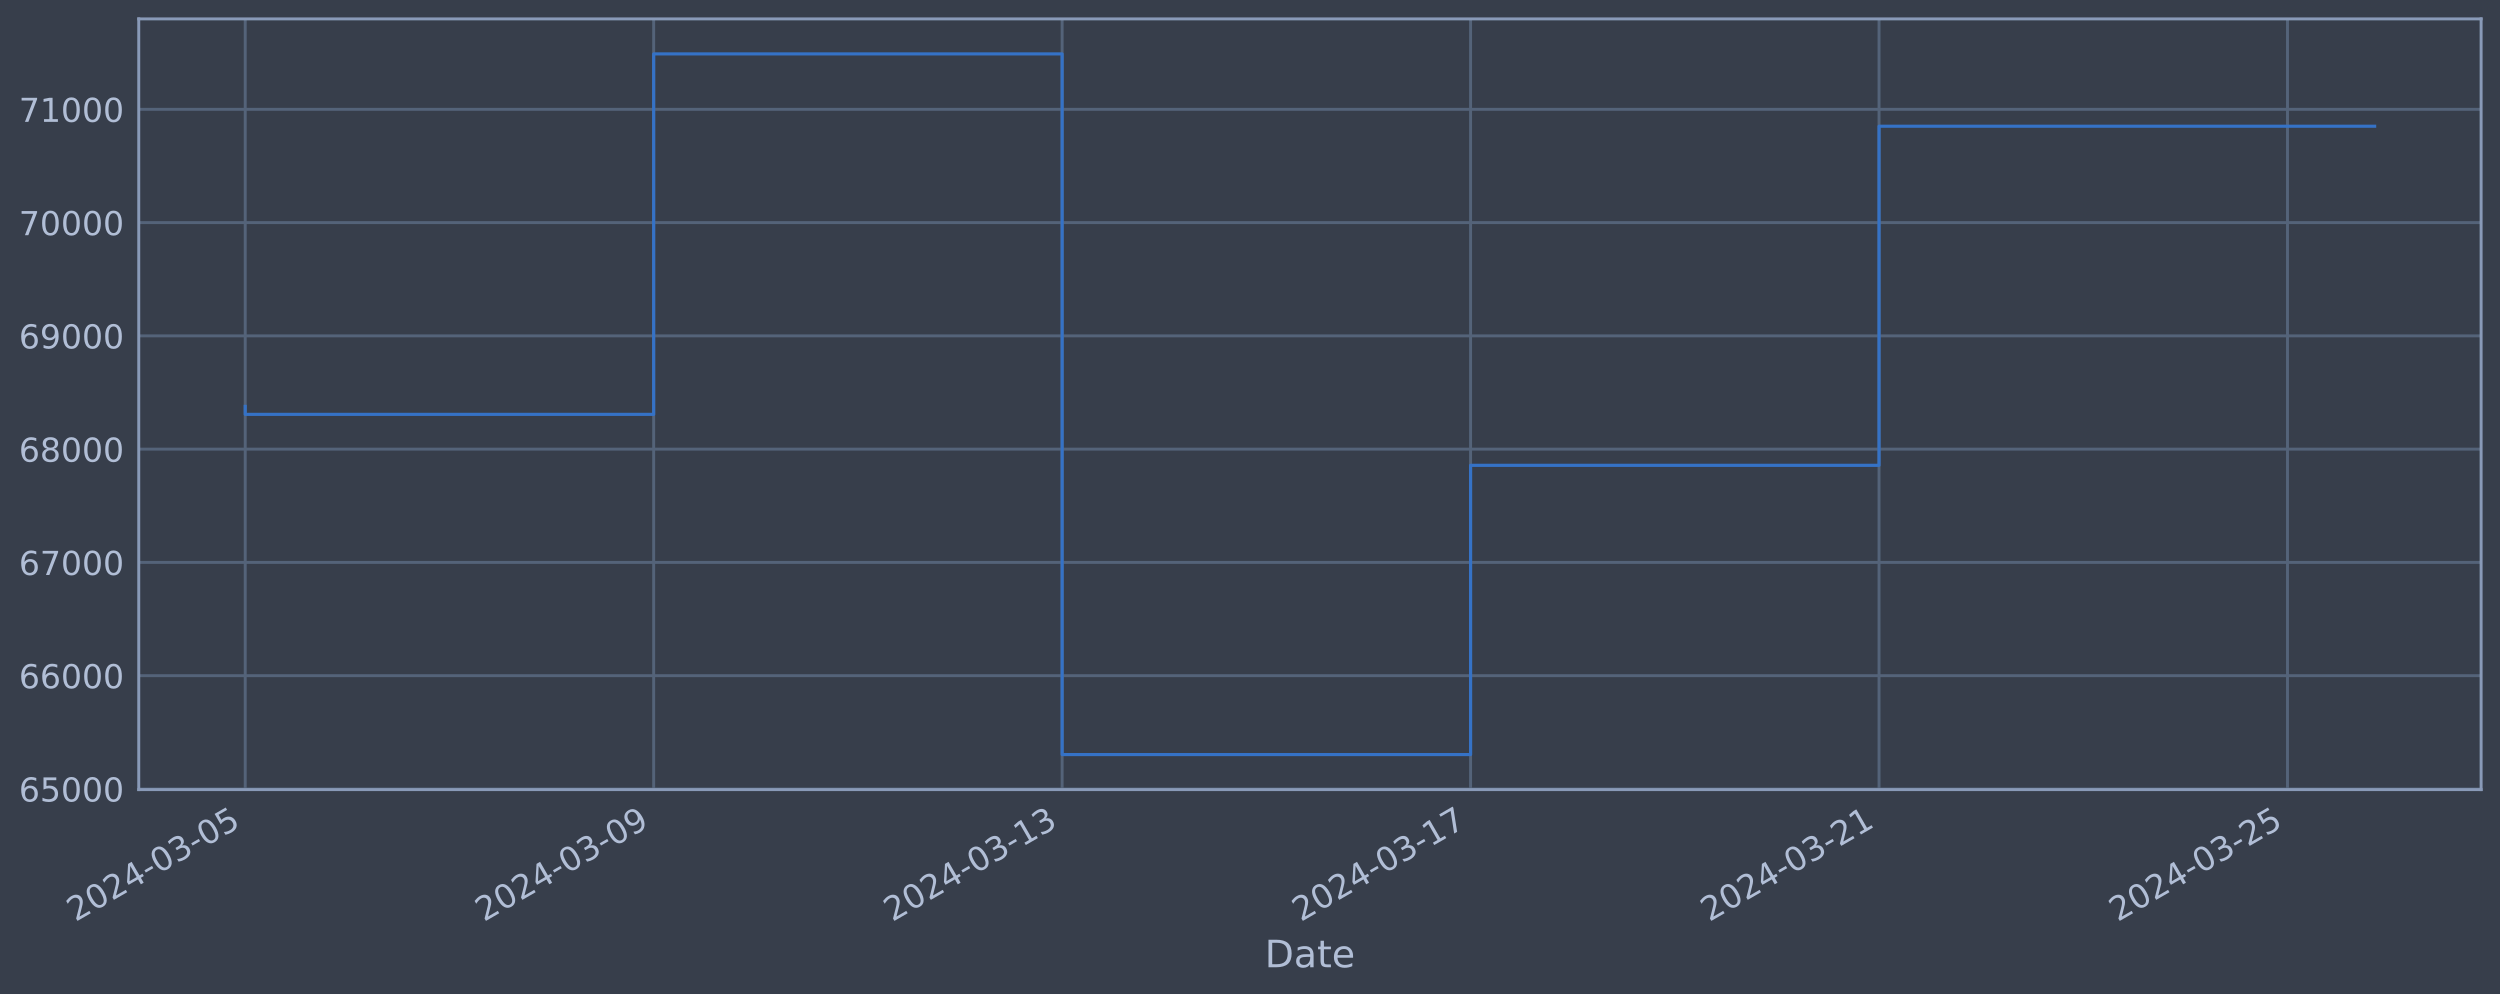
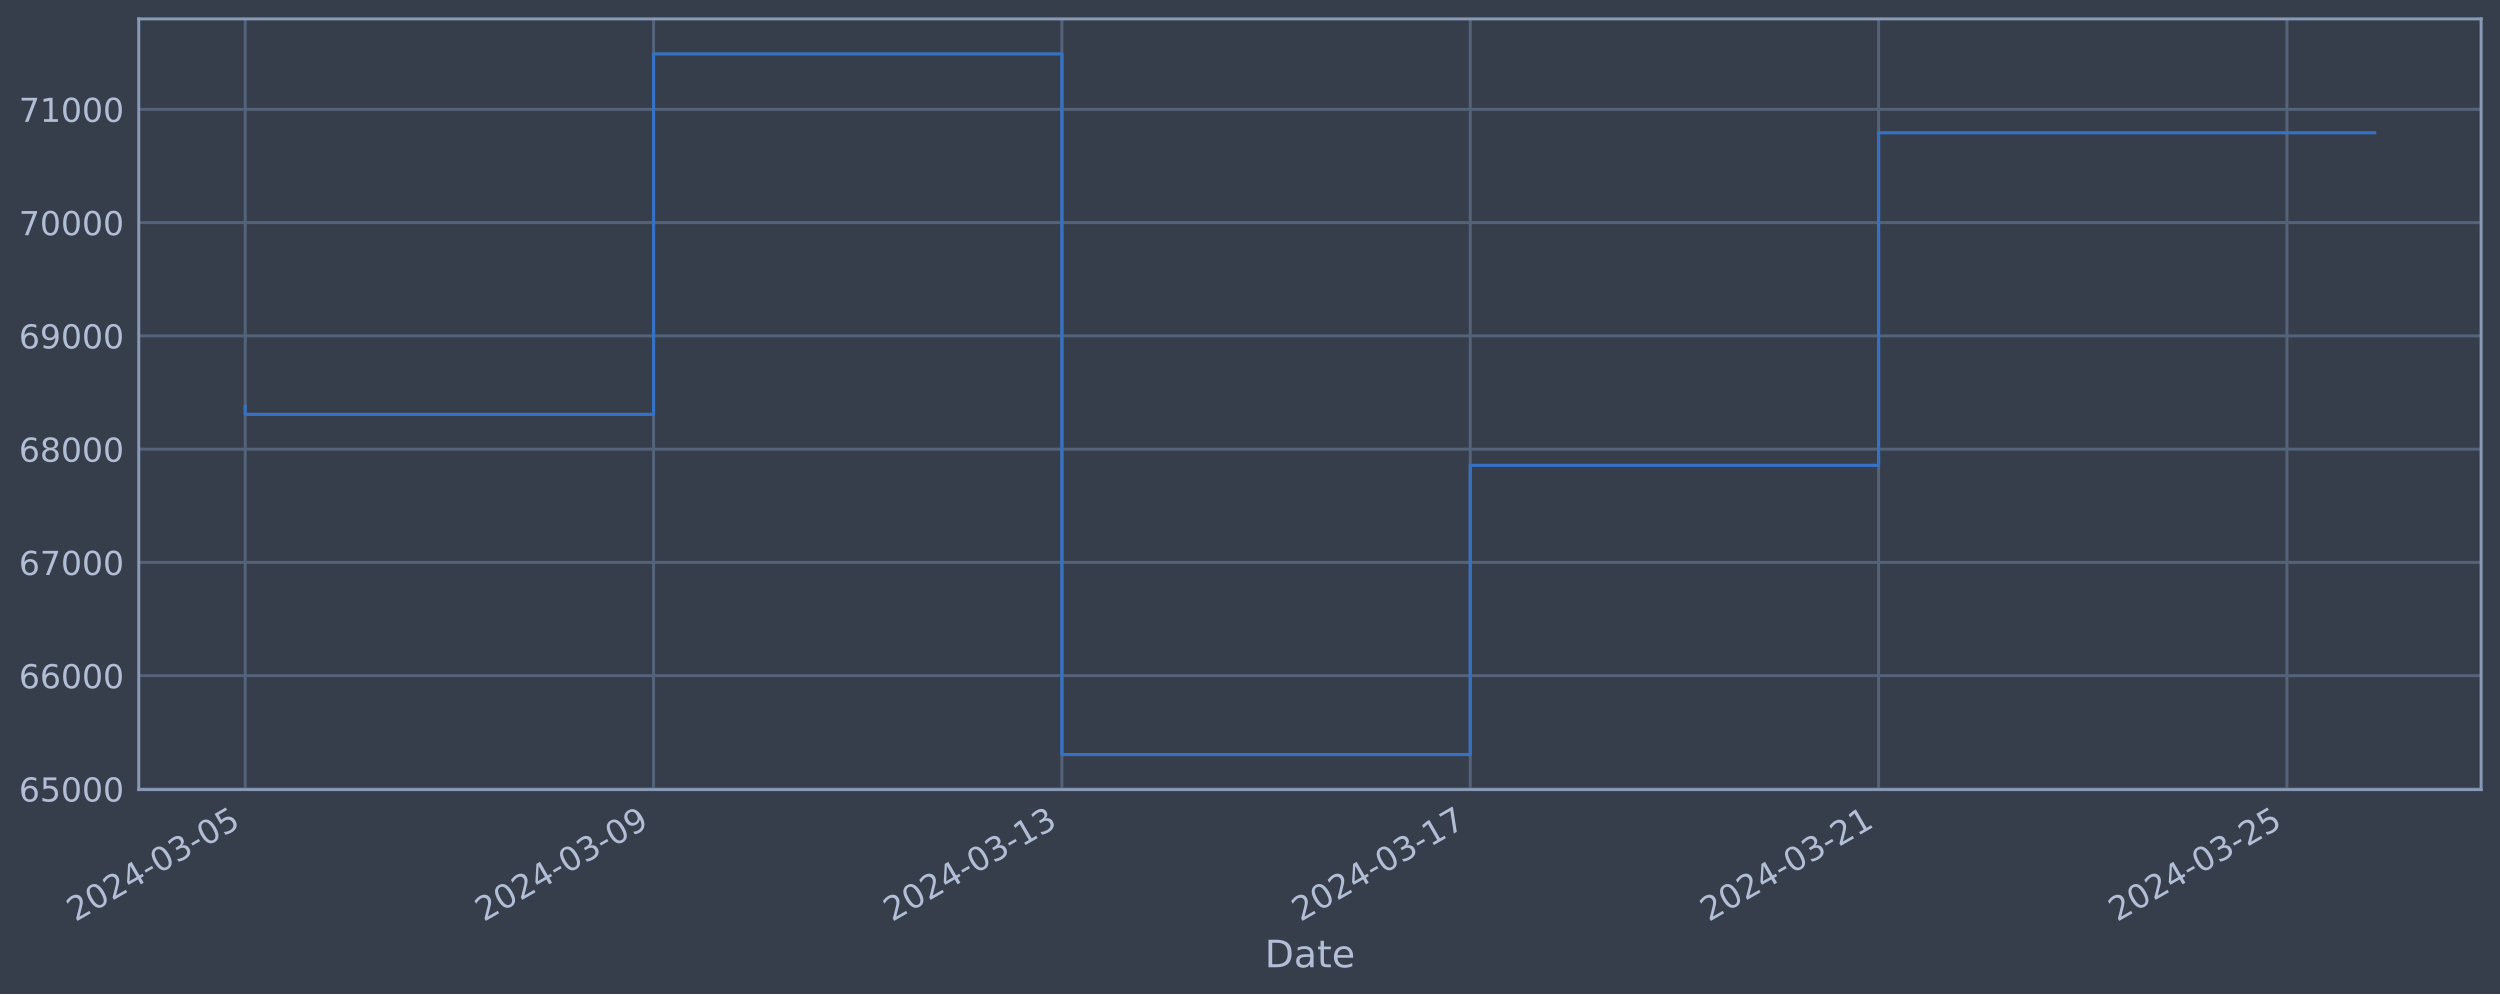
<svg xmlns="http://www.w3.org/2000/svg" xmlns:xlink="http://www.w3.org/1999/xlink" width="952.884pt" height="378.87pt" viewBox="0 0 952.884 378.87" version="1.1">
  <defs>
    <style type="text/css">*{stroke-linejoin: round; stroke-linecap: butt}</style>
  </defs>
  <g id="figure_1">
    <g id="patch_1">
      <path d="M 0 378.87  L 952.884 378.87  L 952.884 0  L 0 0  z " style="fill: #373e4b" />
    </g>
    <g id="axes_1">
      <g id="patch_2">
        <path d="M 52.884 300.96  L 945.684 300.96  L 945.684 7.2  L 52.884 7.2  z " style="fill: #373e4b" />
      </g>
      <g id="matplotlib.axis_1">
        <g id="xtick_1">
          <g id="line2d_1">
-             <path d="M 93.466 300.96  L 93.466 7.2  " clip-path="url(#p71ad7c67c9)" style="fill: none; stroke: #546379; stroke-width: 1.12; stroke-linecap: square" />
+             <path d="M 93.466 300.96  L 93.466 7.2  " clip-path="url(#p0c6b1d2577)" style="fill: none; stroke: #546379; stroke-width: 1.12; stroke-linecap: square" />
          </g>
          <g id="line2d_2" />
          <g id="text_1">
            <g style="fill: #b1bed6" transform="translate(28.74006 351.4642) rotate(-30) scale(0.126 -0.126)">
              <defs>
                <path id="DejaVuSans-32" d="M 1228 531  L 3431 531  L 3431 0  L 469 0  L 469 531  Q 828 903 1448 1529  Q 2069 2156 2228 2338  Q 2531 2678 2651 2914  Q 2772 3150 2772 3378  Q 2772 3750 2511 3984  Q 2250 4219 1831 4219  Q 1534 4219 1204 4116  Q 875 4013 500 3803  L 500 4441  Q 881 4594 1212 4672  Q 1544 4750 1819 4750  Q 2544 4750 2975 4387  Q 3406 4025 3406 3419  Q 3406 3131 3298 2873  Q 3191 2616 2906 2266  Q 2828 2175 2409 1742  Q 1991 1309 1228 531  z " transform="scale(0.015625)" />
                <path id="DejaVuSans-30" d="M 2034 4250  Q 1547 4250 1301 3770  Q 1056 3291 1056 2328  Q 1056 1369 1301 889  Q 1547 409 2034 409  Q 2525 409 2770 889  Q 3016 1369 3016 2328  Q 3016 3291 2770 3770  Q 2525 4250 2034 4250  z M 2034 4750  Q 2819 4750 3233 4129  Q 3647 3509 3647 2328  Q 3647 1150 3233 529  Q 2819 -91 2034 -91  Q 1250 -91 836 529  Q 422 1150 422 2328  Q 422 3509 836 4129  Q 1250 4750 2034 4750  z " transform="scale(0.015625)" />
                <path id="DejaVuSans-34" d="M 2419 4116  L 825 1625  L 2419 1625  L 2419 4116  z M 2253 4666  L 3047 4666  L 3047 1625  L 3713 1625  L 3713 1100  L 3047 1100  L 3047 0  L 2419 0  L 2419 1100  L 313 1100  L 313 1709  L 2253 4666  z " transform="scale(0.015625)" />
                <path id="DejaVuSans-2d" d="M 313 2009  L 1997 2009  L 1997 1497  L 313 1497  L 313 2009  z " transform="scale(0.015625)" />
                <path id="DejaVuSans-33" d="M 2597 2516  Q 3050 2419 3304 2112  Q 3559 1806 3559 1356  Q 3559 666 3084 287  Q 2609 -91 1734 -91  Q 1441 -91 1130 -33  Q 819 25 488 141  L 488 750  Q 750 597 1062 519  Q 1375 441 1716 441  Q 2309 441 2620 675  Q 2931 909 2931 1356  Q 2931 1769 2642 2001  Q 2353 2234 1838 2234  L 1294 2234  L 1294 2753  L 1863 2753  Q 2328 2753 2575 2939  Q 2822 3125 2822 3475  Q 2822 3834 2567 4026  Q 2313 4219 1838 4219  Q 1578 4219 1281 4162  Q 984 4106 628 3988  L 628 4550  Q 988 4650 1302 4700  Q 1616 4750 1894 4750  Q 2613 4750 3031 4423  Q 3450 4097 3450 3541  Q 3450 3153 3228 2886  Q 3006 2619 2597 2516  z " transform="scale(0.015625)" />
                <path id="DejaVuSans-35" d="M 691 4666  L 3169 4666  L 3169 4134  L 1269 4134  L 1269 2991  Q 1406 3038 1543 3061  Q 1681 3084 1819 3084  Q 2600 3084 3056 2656  Q 3513 2228 3513 1497  Q 3513 744 3044 326  Q 2575 -91 1722 -91  Q 1428 -91 1123 -41  Q 819 9 494 109  L 494 744  Q 775 591 1075 516  Q 1375 441 1709 441  Q 2250 441 2565 725  Q 2881 1009 2881 1497  Q 2881 1984 2565 2268  Q 2250 2553 1709 2553  Q 1456 2553 1204 2497  Q 953 2441 691 2322  L 691 4666  z " transform="scale(0.015625)" />
              </defs>
              <use xlink:href="#DejaVuSans-32" />
              <use xlink:href="#DejaVuSans-30" x="63.623" />
              <use xlink:href="#DejaVuSans-32" x="127.246" />
              <use xlink:href="#DejaVuSans-34" x="190.869" />
              <use xlink:href="#DejaVuSans-2d" x="254.492" />
              <use xlink:href="#DejaVuSans-30" x="290.576" />
              <use xlink:href="#DejaVuSans-33" x="354.199" />
              <use xlink:href="#DejaVuSans-2d" x="417.822" />
              <use xlink:href="#DejaVuSans-30" x="453.906" />
              <use xlink:href="#DejaVuSans-35" x="517.529" />
            </g>
          </g>
        </g>
        <g id="xtick_2">
          <g id="line2d_3">
-             <path d="M 249.15 300.96  L 249.15 7.2  " clip-path="url(#p71ad7c67c9)" style="fill: none; stroke: #546379; stroke-width: 1.12; stroke-linecap: square" />
+             <path d="M 249.107 300.96  L 249.107 7.2  " clip-path="url(#p0c6b1d2577)" style="fill: none; stroke: #546379; stroke-width: 1.12; stroke-linecap: square" />
          </g>
          <g id="line2d_4" />
          <g id="text_2">
-             <g style="fill: #b1bed6" transform="translate(184.4241 351.4642) rotate(-30) scale(0.126 -0.126)">
+             <g style="fill: #b1bed6" transform="translate(184.3816 351.4642) rotate(-30) scale(0.126 -0.126)">
              <defs>
                <path id="DejaVuSans-39" d="M 703 97  L 703 672  Q 941 559 1184 500  Q 1428 441 1663 441  Q 2288 441 2617 861  Q 2947 1281 2994 2138  Q 2813 1869 2534 1725  Q 2256 1581 1919 1581  Q 1219 1581 811 2004  Q 403 2428 403 3163  Q 403 3881 828 4315  Q 1253 4750 1959 4750  Q 2769 4750 3195 4129  Q 3622 3509 3622 2328  Q 3622 1225 3098 567  Q 2575 -91 1691 -91  Q 1453 -91 1209 -44  Q 966 3 703 97  z M 1959 2075  Q 2384 2075 2632 2365  Q 2881 2656 2881 3163  Q 2881 3666 2632 3958  Q 2384 4250 1959 4250  Q 1534 4250 1286 3958  Q 1038 3666 1038 3163  Q 1038 2656 1286 2365  Q 1534 2075 1959 2075  z " transform="scale(0.015625)" />
              </defs>
              <use xlink:href="#DejaVuSans-32" />
              <use xlink:href="#DejaVuSans-30" x="63.623" />
              <use xlink:href="#DejaVuSans-32" x="127.246" />
              <use xlink:href="#DejaVuSans-34" x="190.869" />
              <use xlink:href="#DejaVuSans-2d" x="254.492" />
              <use xlink:href="#DejaVuSans-30" x="290.576" />
              <use xlink:href="#DejaVuSans-33" x="354.199" />
              <use xlink:href="#DejaVuSans-2d" x="417.822" />
              <use xlink:href="#DejaVuSans-30" x="453.906" />
              <use xlink:href="#DejaVuSans-39" x="517.529" />
            </g>
          </g>
        </g>
        <g id="xtick_3">
          <g id="line2d_5">
-             <path d="M 404.834 300.96  L 404.834 7.2  " clip-path="url(#p71ad7c67c9)" style="fill: none; stroke: #546379; stroke-width: 1.12; stroke-linecap: square" />
+             <path d="M 404.749 300.96  L 404.749 7.2  " clip-path="url(#p0c6b1d2577)" style="fill: none; stroke: #546379; stroke-width: 1.12; stroke-linecap: square" />
          </g>
          <g id="line2d_6" />
          <g id="text_3">
-             <g style="fill: #b1bed6" transform="translate(340.1081 351.4642) rotate(-30) scale(0.126 -0.126)">
+             <g style="fill: #b1bed6" transform="translate(340.0231 351.4642) rotate(-30) scale(0.126 -0.126)">
              <defs>
                <path id="DejaVuSans-31" d="M 794 531  L 1825 531  L 1825 4091  L 703 3866  L 703 4441  L 1819 4666  L 2450 4666  L 2450 531  L 3481 531  L 3481 0  L 794 0  L 794 531  z " transform="scale(0.015625)" />
              </defs>
              <use xlink:href="#DejaVuSans-32" />
              <use xlink:href="#DejaVuSans-30" x="63.623" />
              <use xlink:href="#DejaVuSans-32" x="127.246" />
              <use xlink:href="#DejaVuSans-34" x="190.869" />
              <use xlink:href="#DejaVuSans-2d" x="254.492" />
              <use xlink:href="#DejaVuSans-30" x="290.576" />
              <use xlink:href="#DejaVuSans-33" x="354.199" />
              <use xlink:href="#DejaVuSans-2d" x="417.822" />
              <use xlink:href="#DejaVuSans-31" x="453.906" />
              <use xlink:href="#DejaVuSans-33" x="517.529" />
            </g>
          </g>
        </g>
        <g id="xtick_4">
          <g id="line2d_7">
-             <path d="M 560.518 300.96  L 560.518 7.2  " clip-path="url(#p71ad7c67c9)" style="fill: none; stroke: #546379; stroke-width: 1.12; stroke-linecap: square" />
+             <path d="M 560.39 300.96  L 560.39 7.2  " clip-path="url(#p0c6b1d2577)" style="fill: none; stroke: #546379; stroke-width: 1.12; stroke-linecap: square" />
          </g>
          <g id="line2d_8" />
          <g id="text_4">
-             <g style="fill: #b1bed6" transform="translate(495.7922 351.4642) rotate(-30) scale(0.126 -0.126)">
+             <g style="fill: #b1bed6" transform="translate(495.6647 351.4642) rotate(-30) scale(0.126 -0.126)">
              <defs>
                <path id="DejaVuSans-37" d="M 525 4666  L 3525 4666  L 3525 4397  L 1831 0  L 1172 0  L 2766 4134  L 525 4134  L 525 4666  z " transform="scale(0.015625)" />
              </defs>
              <use xlink:href="#DejaVuSans-32" />
              <use xlink:href="#DejaVuSans-30" x="63.623" />
              <use xlink:href="#DejaVuSans-32" x="127.246" />
              <use xlink:href="#DejaVuSans-34" x="190.869" />
              <use xlink:href="#DejaVuSans-2d" x="254.492" />
              <use xlink:href="#DejaVuSans-30" x="290.576" />
              <use xlink:href="#DejaVuSans-33" x="354.199" />
              <use xlink:href="#DejaVuSans-2d" x="417.822" />
              <use xlink:href="#DejaVuSans-31" x="453.906" />
              <use xlink:href="#DejaVuSans-37" x="517.529" />
            </g>
          </g>
        </g>
        <g id="xtick_5">
          <g id="line2d_9">
-             <path d="M 716.202 300.96  L 716.202 7.2  " clip-path="url(#p71ad7c67c9)" style="fill: none; stroke: #546379; stroke-width: 1.12; stroke-linecap: square" />
+             <path d="M 716.032 300.96  L 716.032 7.2  " clip-path="url(#p0c6b1d2577)" style="fill: none; stroke: #546379; stroke-width: 1.12; stroke-linecap: square" />
          </g>
          <g id="line2d_10" />
          <g id="text_5">
-             <g style="fill: #b1bed6" transform="translate(651.4762 351.4642) rotate(-30) scale(0.126 -0.126)">
+             <g style="fill: #b1bed6" transform="translate(651.3062 351.4642) rotate(-30) scale(0.126 -0.126)">
              <use xlink:href="#DejaVuSans-32" />
              <use xlink:href="#DejaVuSans-30" x="63.623" />
              <use xlink:href="#DejaVuSans-32" x="127.246" />
              <use xlink:href="#DejaVuSans-34" x="190.869" />
              <use xlink:href="#DejaVuSans-2d" x="254.492" />
              <use xlink:href="#DejaVuSans-30" x="290.576" />
              <use xlink:href="#DejaVuSans-33" x="354.199" />
              <use xlink:href="#DejaVuSans-2d" x="417.822" />
              <use xlink:href="#DejaVuSans-32" x="453.906" />
              <use xlink:href="#DejaVuSans-31" x="517.529" />
            </g>
          </g>
        </g>
        <g id="xtick_6">
          <g id="line2d_11">
-             <path d="M 871.886 300.96  L 871.886 7.2  " clip-path="url(#p71ad7c67c9)" style="fill: none; stroke: #546379; stroke-width: 1.12; stroke-linecap: square" />
+             <path d="M 871.673 300.96  L 871.673 7.2  " clip-path="url(#p0c6b1d2577)" style="fill: none; stroke: #546379; stroke-width: 1.12; stroke-linecap: square" />
          </g>
          <g id="line2d_12" />
          <g id="text_6">
-             <g style="fill: #b1bed6" transform="translate(807.1602 351.4642) rotate(-30) scale(0.126 -0.126)">
+             <g style="fill: #b1bed6" transform="translate(806.9477 351.4642) rotate(-30) scale(0.126 -0.126)">
              <use xlink:href="#DejaVuSans-32" />
              <use xlink:href="#DejaVuSans-30" x="63.623" />
              <use xlink:href="#DejaVuSans-32" x="127.246" />
              <use xlink:href="#DejaVuSans-34" x="190.869" />
              <use xlink:href="#DejaVuSans-2d" x="254.492" />
              <use xlink:href="#DejaVuSans-30" x="290.576" />
              <use xlink:href="#DejaVuSans-33" x="354.199" />
              <use xlink:href="#DejaVuSans-2d" x="417.822" />
              <use xlink:href="#DejaVuSans-32" x="453.906" />
              <use xlink:href="#DejaVuSans-35" x="517.529" />
            </g>
          </g>
        </g>
        <g id="text_7">
          <g style="fill: #b1bed6" transform="translate(482.0746 368.6753) scale(0.144 -0.144)">
            <defs>
              <path id="DejaVuSans-44" d="M 1259 4147  L 1259 519  L 2022 519  Q 2988 519 3436 956  Q 3884 1394 3884 2338  Q 3884 3275 3436 3711  Q 2988 4147 2022 4147  L 1259 4147  z M 628 4666  L 1925 4666  Q 3281 4666 3915 4102  Q 4550 3538 4550 2338  Q 4550 1131 3912 565  Q 3275 0 1925 0  L 628 0  L 628 4666  z " transform="scale(0.015625)" />
              <path id="DejaVuSans-61" d="M 2194 1759  Q 1497 1759 1228 1600  Q 959 1441 959 1056  Q 959 750 1161 570  Q 1363 391 1709 391  Q 2188 391 2477 730  Q 2766 1069 2766 1631  L 2766 1759  L 2194 1759  z M 3341 1997  L 3341 0  L 2766 0  L 2766 531  Q 2569 213 2275 61  Q 1981 -91 1556 -91  Q 1019 -91 701 211  Q 384 513 384 1019  Q 384 1609 779 1909  Q 1175 2209 1959 2209  L 2766 2209  L 2766 2266  Q 2766 2663 2505 2880  Q 2244 3097 1772 3097  Q 1472 3097 1187 3025  Q 903 2953 641 2809  L 641 3341  Q 956 3463 1253 3523  Q 1550 3584 1831 3584  Q 2591 3584 2966 3190  Q 3341 2797 3341 1997  z " transform="scale(0.015625)" />
              <path id="DejaVuSans-74" d="M 1172 4494  L 1172 3500  L 2356 3500  L 2356 3053  L 1172 3053  L 1172 1153  Q 1172 725 1289 603  Q 1406 481 1766 481  L 2356 481  L 2356 0  L 1766 0  Q 1100 0 847 248  Q 594 497 594 1153  L 594 3053  L 172 3053  L 172 3500  L 594 3500  L 594 4494  L 1172 4494  z " transform="scale(0.015625)" />
              <path id="DejaVuSans-65" d="M 3597 1894  L 3597 1613  L 953 1613  Q 991 1019 1311 708  Q 1631 397 2203 397  Q 2534 397 2845 478  Q 3156 559 3463 722  L 3463 178  Q 3153 47 2828 -22  Q 2503 -91 2169 -91  Q 1331 -91 842 396  Q 353 884 353 1716  Q 353 2575 817 3079  Q 1281 3584 2069 3584  Q 2775 3584 3186 3129  Q 3597 2675 3597 1894  z M 3022 2063  Q 3016 2534 2758 2815  Q 2500 3097 2075 3097  Q 1594 3097 1305 2825  Q 1016 2553 972 2059  L 3022 2063  z " transform="scale(0.015625)" />
            </defs>
            <use xlink:href="#DejaVuSans-44" />
            <use xlink:href="#DejaVuSans-61" x="77.002" />
            <use xlink:href="#DejaVuSans-74" x="138.281" />
            <use xlink:href="#DejaVuSans-65" x="177.49" />
          </g>
        </g>
      </g>
      <g id="matplotlib.axis_2">
        <g id="ytick_1">
          <g id="line2d_13">
-             <path d="M 52.884 300.718  L 945.684 300.718  " clip-path="url(#p71ad7c67c9)" style="fill: none; stroke: #546379; stroke-width: 1.12; stroke-linecap: square" />
+             <path d="M 52.884 300.718  L 945.684 300.718  " clip-path="url(#p0c6b1d2577)" style="fill: none; stroke: #546379; stroke-width: 1.12; stroke-linecap: square" />
          </g>
          <g id="line2d_14" />
          <g id="text_8">
            <g style="fill: #b1bed6" transform="translate(7.2 305.5049) scale(0.126 -0.126)">
              <defs>
                <path id="DejaVuSans-36" d="M 2113 2584  Q 1688 2584 1439 2293  Q 1191 2003 1191 1497  Q 1191 994 1439 701  Q 1688 409 2113 409  Q 2538 409 2786 701  Q 3034 994 3034 1497  Q 3034 2003 2786 2293  Q 2538 2584 2113 2584  z M 3366 4563  L 3366 3988  Q 3128 4100 2886 4159  Q 2644 4219 2406 4219  Q 1781 4219 1451 3797  Q 1122 3375 1075 2522  Q 1259 2794 1537 2939  Q 1816 3084 2150 3084  Q 2853 3084 3261 2657  Q 3669 2231 3669 1497  Q 3669 778 3244 343  Q 2819 -91 2113 -91  Q 1303 -91 875 529  Q 447 1150 447 2328  Q 447 3434 972 4092  Q 1497 4750 2381 4750  Q 2619 4750 2861 4703  Q 3103 4656 3366 4563  z " transform="scale(0.015625)" />
              </defs>
              <use xlink:href="#DejaVuSans-36" />
              <use xlink:href="#DejaVuSans-35" x="63.623" />
              <use xlink:href="#DejaVuSans-30" x="127.246" />
              <use xlink:href="#DejaVuSans-30" x="190.869" />
              <use xlink:href="#DejaVuSans-30" x="254.492" />
            </g>
          </g>
        </g>
        <g id="ytick_2">
          <g id="line2d_15">
-             <path d="M 52.884 257.544  L 945.684 257.544  " clip-path="url(#p71ad7c67c9)" style="fill: none; stroke: #546379; stroke-width: 1.12; stroke-linecap: square" />
+             <path d="M 52.884 257.544  L 945.684 257.544  " clip-path="url(#p0c6b1d2577)" style="fill: none; stroke: #546379; stroke-width: 1.12; stroke-linecap: square" />
          </g>
          <g id="line2d_16" />
          <g id="text_9">
            <g style="fill: #b1bed6" transform="translate(7.2 262.331) scale(0.126 -0.126)">
              <use xlink:href="#DejaVuSans-36" />
              <use xlink:href="#DejaVuSans-36" x="63.623" />
              <use xlink:href="#DejaVuSans-30" x="127.246" />
              <use xlink:href="#DejaVuSans-30" x="190.869" />
              <use xlink:href="#DejaVuSans-30" x="254.492" />
            </g>
          </g>
        </g>
        <g id="ytick_3">
          <g id="line2d_17">
-             <path d="M 52.884 214.37  L 945.684 214.37  " clip-path="url(#p71ad7c67c9)" style="fill: none; stroke: #546379; stroke-width: 1.12; stroke-linecap: square" />
+             <path d="M 52.884 214.37  L 945.684 214.37  " clip-path="url(#p0c6b1d2577)" style="fill: none; stroke: #546379; stroke-width: 1.12; stroke-linecap: square" />
          </g>
          <g id="line2d_18" />
          <g id="text_10">
            <g style="fill: #b1bed6" transform="translate(7.2 219.157) scale(0.126 -0.126)">
              <use xlink:href="#DejaVuSans-36" />
              <use xlink:href="#DejaVuSans-37" x="63.623" />
              <use xlink:href="#DejaVuSans-30" x="127.246" />
              <use xlink:href="#DejaVuSans-30" x="190.869" />
              <use xlink:href="#DejaVuSans-30" x="254.492" />
            </g>
          </g>
        </g>
        <g id="ytick_4">
          <g id="line2d_19">
-             <path d="M 52.884 171.196  L 945.684 171.196  " clip-path="url(#p71ad7c67c9)" style="fill: none; stroke: #546379; stroke-width: 1.12; stroke-linecap: square" />
+             <path d="M 52.884 171.196  L 945.684 171.196  " clip-path="url(#p0c6b1d2577)" style="fill: none; stroke: #546379; stroke-width: 1.12; stroke-linecap: square" />
          </g>
          <g id="line2d_20" />
          <g id="text_11">
            <g style="fill: #b1bed6" transform="translate(7.2 175.9831) scale(0.126 -0.126)">
              <defs>
                <path id="DejaVuSans-38" d="M 2034 2216  Q 1584 2216 1326 1975  Q 1069 1734 1069 1313  Q 1069 891 1326 650  Q 1584 409 2034 409  Q 2484 409 2743 651  Q 3003 894 3003 1313  Q 3003 1734 2745 1975  Q 2488 2216 2034 2216  z M 1403 2484  Q 997 2584 770 2862  Q 544 3141 544 3541  Q 544 4100 942 4425  Q 1341 4750 2034 4750  Q 2731 4750 3128 4425  Q 3525 4100 3525 3541  Q 3525 3141 3298 2862  Q 3072 2584 2669 2484  Q 3125 2378 3379 2068  Q 3634 1759 3634 1313  Q 3634 634 3220 271  Q 2806 -91 2034 -91  Q 1263 -91 848 271  Q 434 634 434 1313  Q 434 1759 690 2068  Q 947 2378 1403 2484  z M 1172 3481  Q 1172 3119 1398 2916  Q 1625 2713 2034 2713  Q 2441 2713 2670 2916  Q 2900 3119 2900 3481  Q 2900 3844 2670 4047  Q 2441 4250 2034 4250  Q 1625 4250 1398 4047  Q 1172 3844 1172 3481  z " transform="scale(0.015625)" />
              </defs>
              <use xlink:href="#DejaVuSans-36" />
              <use xlink:href="#DejaVuSans-38" x="63.623" />
              <use xlink:href="#DejaVuSans-30" x="127.246" />
              <use xlink:href="#DejaVuSans-30" x="190.869" />
              <use xlink:href="#DejaVuSans-30" x="254.492" />
            </g>
          </g>
        </g>
        <g id="ytick_5">
          <g id="line2d_21">
-             <path d="M 52.884 128.022  L 945.684 128.022  " clip-path="url(#p71ad7c67c9)" style="fill: none; stroke: #546379; stroke-width: 1.12; stroke-linecap: square" />
+             <path d="M 52.884 128.022  L 945.684 128.022  " clip-path="url(#p0c6b1d2577)" style="fill: none; stroke: #546379; stroke-width: 1.12; stroke-linecap: square" />
          </g>
          <g id="line2d_22" />
          <g id="text_12">
            <g style="fill: #b1bed6" transform="translate(7.2 132.8092) scale(0.126 -0.126)">
              <use xlink:href="#DejaVuSans-36" />
              <use xlink:href="#DejaVuSans-39" x="63.623" />
              <use xlink:href="#DejaVuSans-30" x="127.246" />
              <use xlink:href="#DejaVuSans-30" x="190.869" />
              <use xlink:href="#DejaVuSans-30" x="254.492" />
            </g>
          </g>
        </g>
        <g id="ytick_6">
          <g id="line2d_23">
-             <path d="M 52.884 84.848  L 945.684 84.848  " clip-path="url(#p71ad7c67c9)" style="fill: none; stroke: #546379; stroke-width: 1.12; stroke-linecap: square" />
+             <path d="M 52.884 84.848  L 945.684 84.848  " clip-path="url(#p0c6b1d2577)" style="fill: none; stroke: #546379; stroke-width: 1.12; stroke-linecap: square" />
          </g>
          <g id="line2d_24" />
          <g id="text_13">
            <g style="fill: #b1bed6" transform="translate(7.2 89.63523) scale(0.126 -0.126)">
              <use xlink:href="#DejaVuSans-37" />
              <use xlink:href="#DejaVuSans-30" x="63.623" />
              <use xlink:href="#DejaVuSans-30" x="127.246" />
              <use xlink:href="#DejaVuSans-30" x="190.869" />
              <use xlink:href="#DejaVuSans-30" x="254.492" />
            </g>
          </g>
        </g>
        <g id="ytick_7">
          <g id="line2d_25">
-             <path d="M 52.884 41.674  L 945.684 41.674  " clip-path="url(#p71ad7c67c9)" style="fill: none; stroke: #546379; stroke-width: 1.12; stroke-linecap: square" />
+             <path d="M 52.884 41.674  L 945.684 41.674  " clip-path="url(#p0c6b1d2577)" style="fill: none; stroke: #546379; stroke-width: 1.12; stroke-linecap: square" />
          </g>
          <g id="line2d_26" />
          <g id="text_14">
            <g style="fill: #b1bed6" transform="translate(7.2 46.4613) scale(0.126 -0.126)">
              <use xlink:href="#DejaVuSans-37" />
              <use xlink:href="#DejaVuSans-31" x="63.623" />
              <use xlink:href="#DejaVuSans-30" x="127.246" />
              <use xlink:href="#DejaVuSans-30" x="190.869" />
              <use xlink:href="#DejaVuSans-30" x="254.492" />
            </g>
          </g>
        </g>
      </g>
      <g id="line2d_27">
-         <path d="M 93.466 154.891  L 93.466 157.946  L 249.15 157.946  L 249.15 20.553  L 404.834 20.553  L 404.834 287.607  L 560.518 287.607  L 560.518 177.362  L 716.202 177.362  L 716.202 48.124  L 905.102 48.124  " clip-path="url(#p71ad7c67c9)" style="fill: none; stroke: #3572c6; stroke-width: 1.2; stroke-linecap: square" />
+         <path d="M 93.466 154.891  L 93.466 157.946  L 249.107 157.946  L 249.107 20.553  L 404.749 20.553  L 404.749 287.607  L 560.39 287.607  L 560.39 177.362  L 716.032 177.362  L 716.032 50.606  L 905.102 50.606  " clip-path="url(#p0c6b1d2577)" style="fill: none; stroke: #3572c6; stroke-width: 1.2; stroke-linecap: square" />
      </g>
      <g id="patch_3">
        <path d="M 52.884 300.96  L 52.884 7.2  " style="fill: none; stroke: #899ab8; stroke-width: 1.12; stroke-linejoin: miter; stroke-linecap: square" />
      </g>
      <g id="patch_4">
        <path d="M 945.684 300.96  L 945.684 7.2  " style="fill: none; stroke: #899ab8; stroke-width: 1.12; stroke-linejoin: miter; stroke-linecap: square" />
      </g>
      <g id="patch_5">
        <path d="M 52.884 300.96  L 945.684 300.96  " style="fill: none; stroke: #899ab8; stroke-width: 1.12; stroke-linejoin: miter; stroke-linecap: square" />
      </g>
      <g id="patch_6">
        <path d="M 52.884 7.2  L 945.684 7.2  " style="fill: none; stroke: #899ab8; stroke-width: 1.12; stroke-linejoin: miter; stroke-linecap: square" />
      </g>
    </g>
  </g>
  <defs>
-     <clipPath id="p71ad7c67c9">
+     <clipPath id="p0c6b1d2577">
      <rect x="52.884" y="7.2" width="892.8" height="293.76" />
    </clipPath>
  </defs>
</svg>
